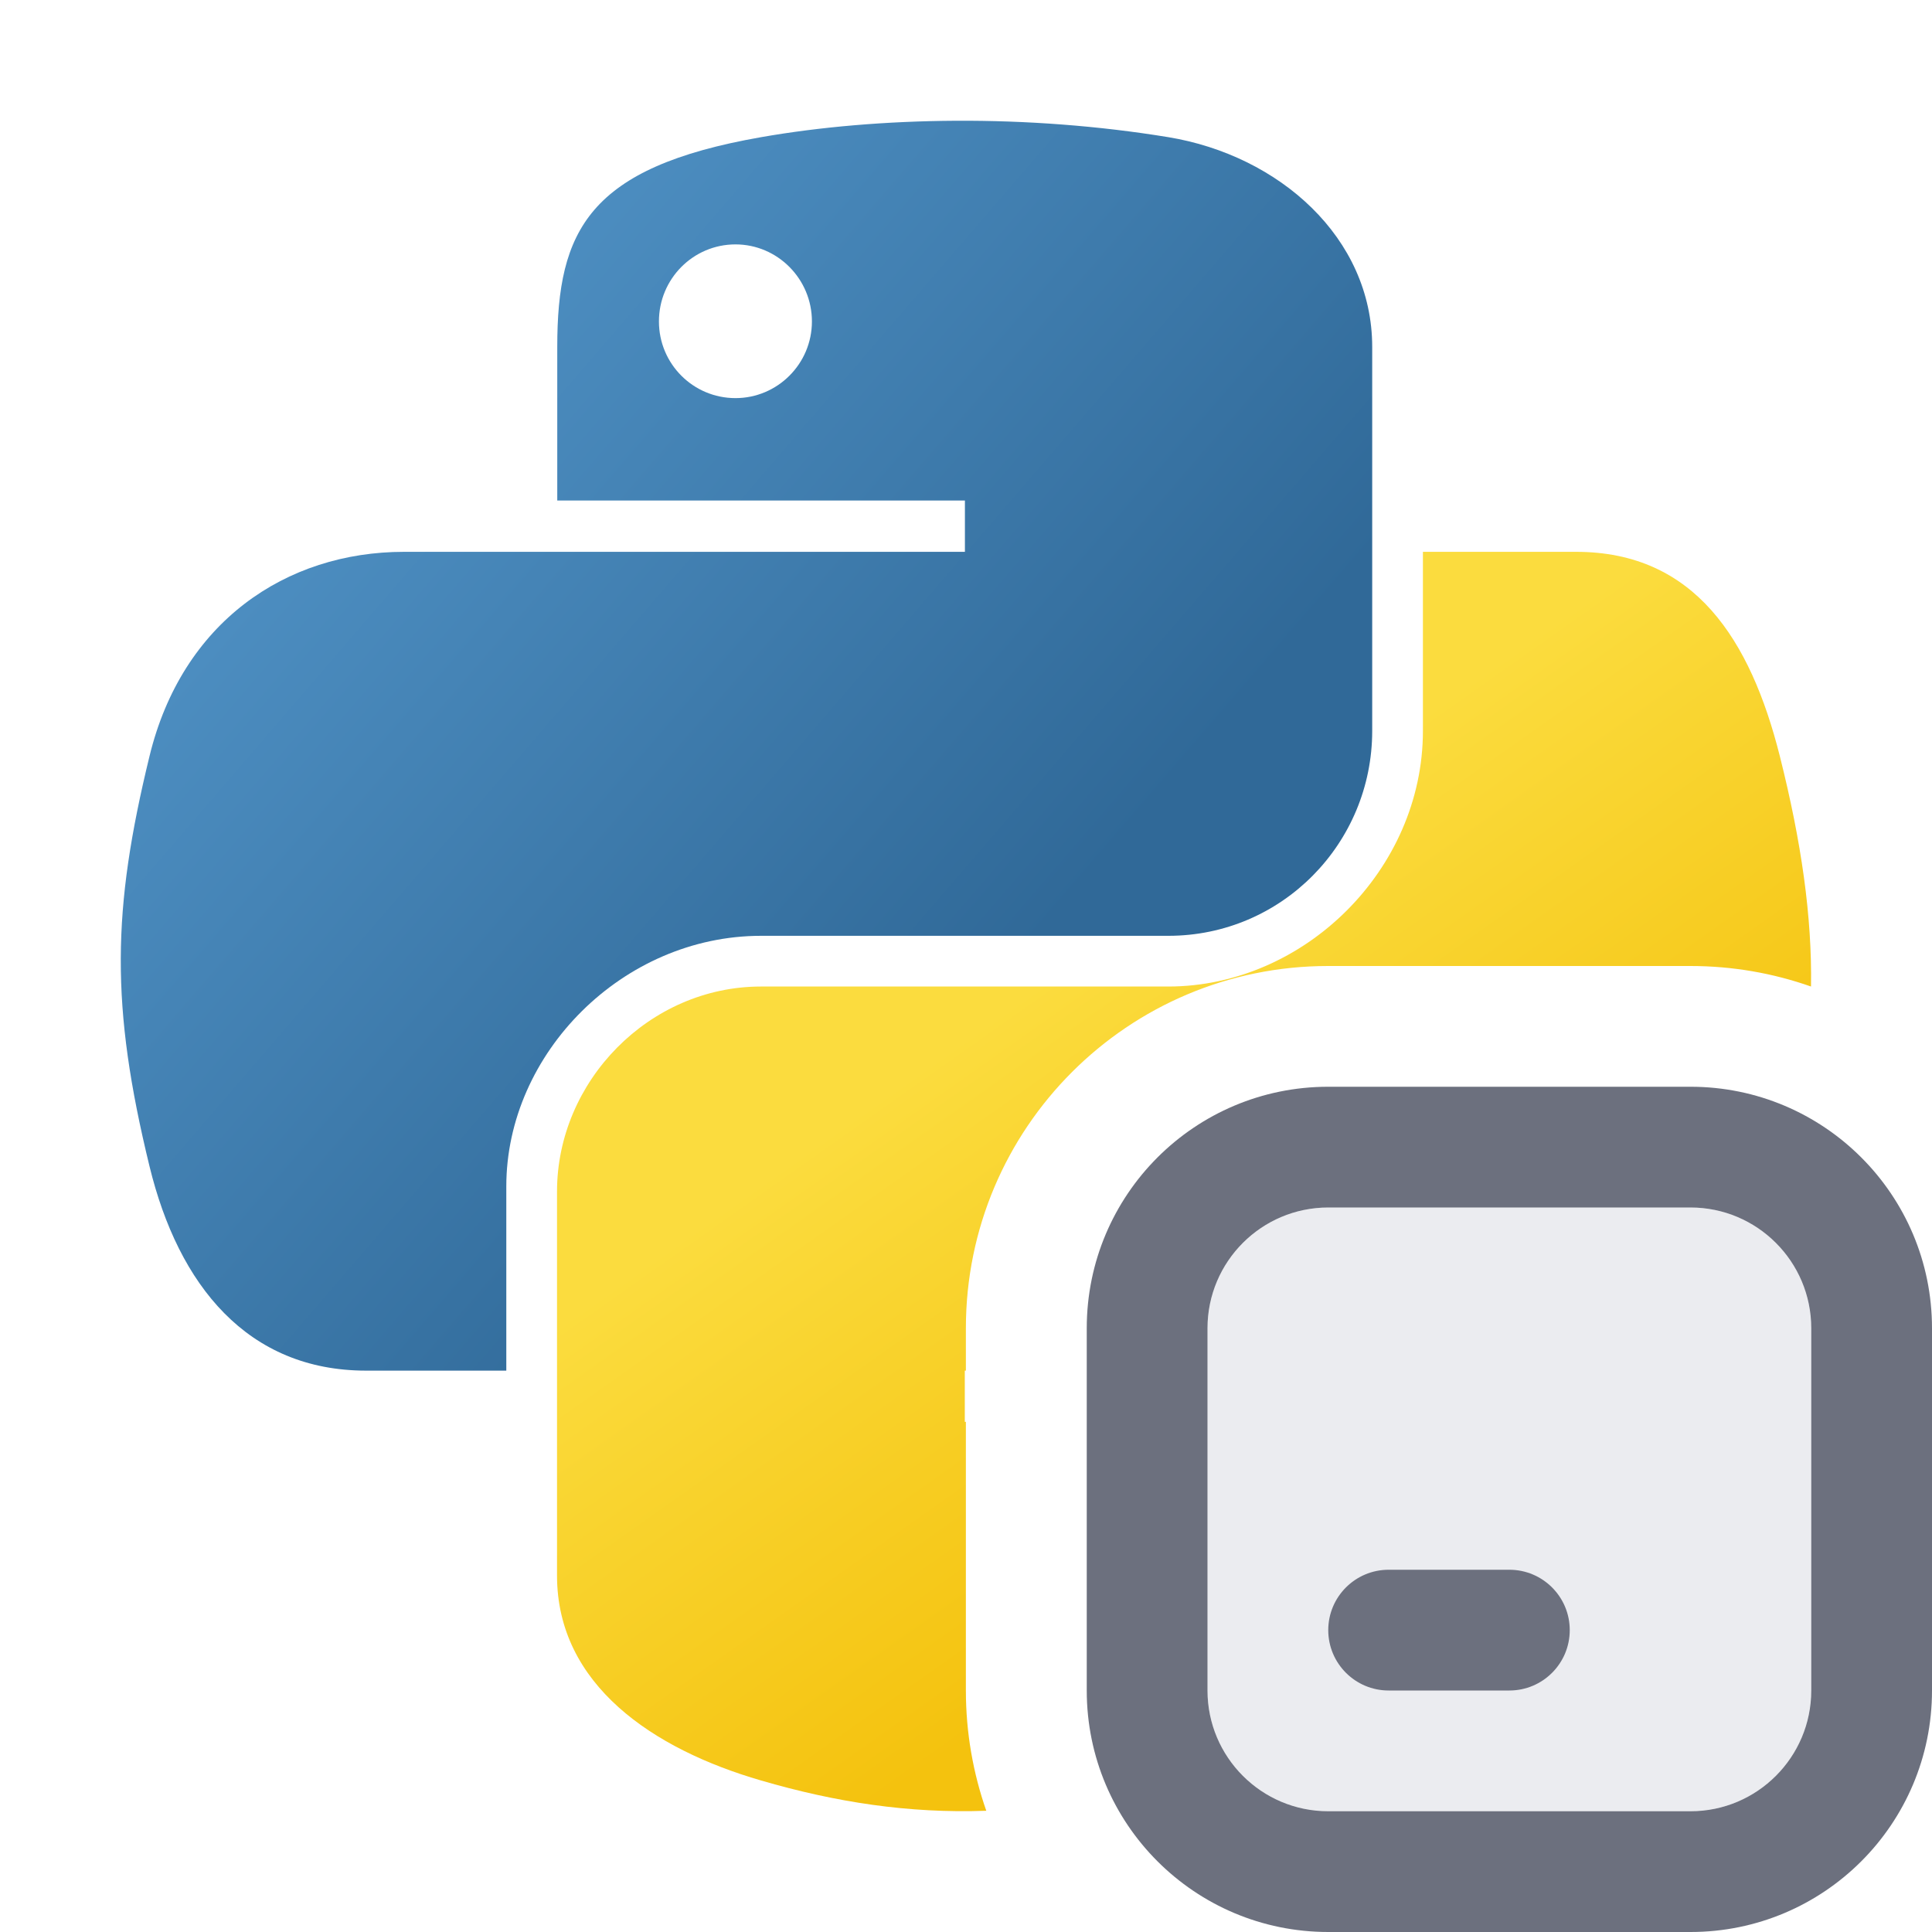
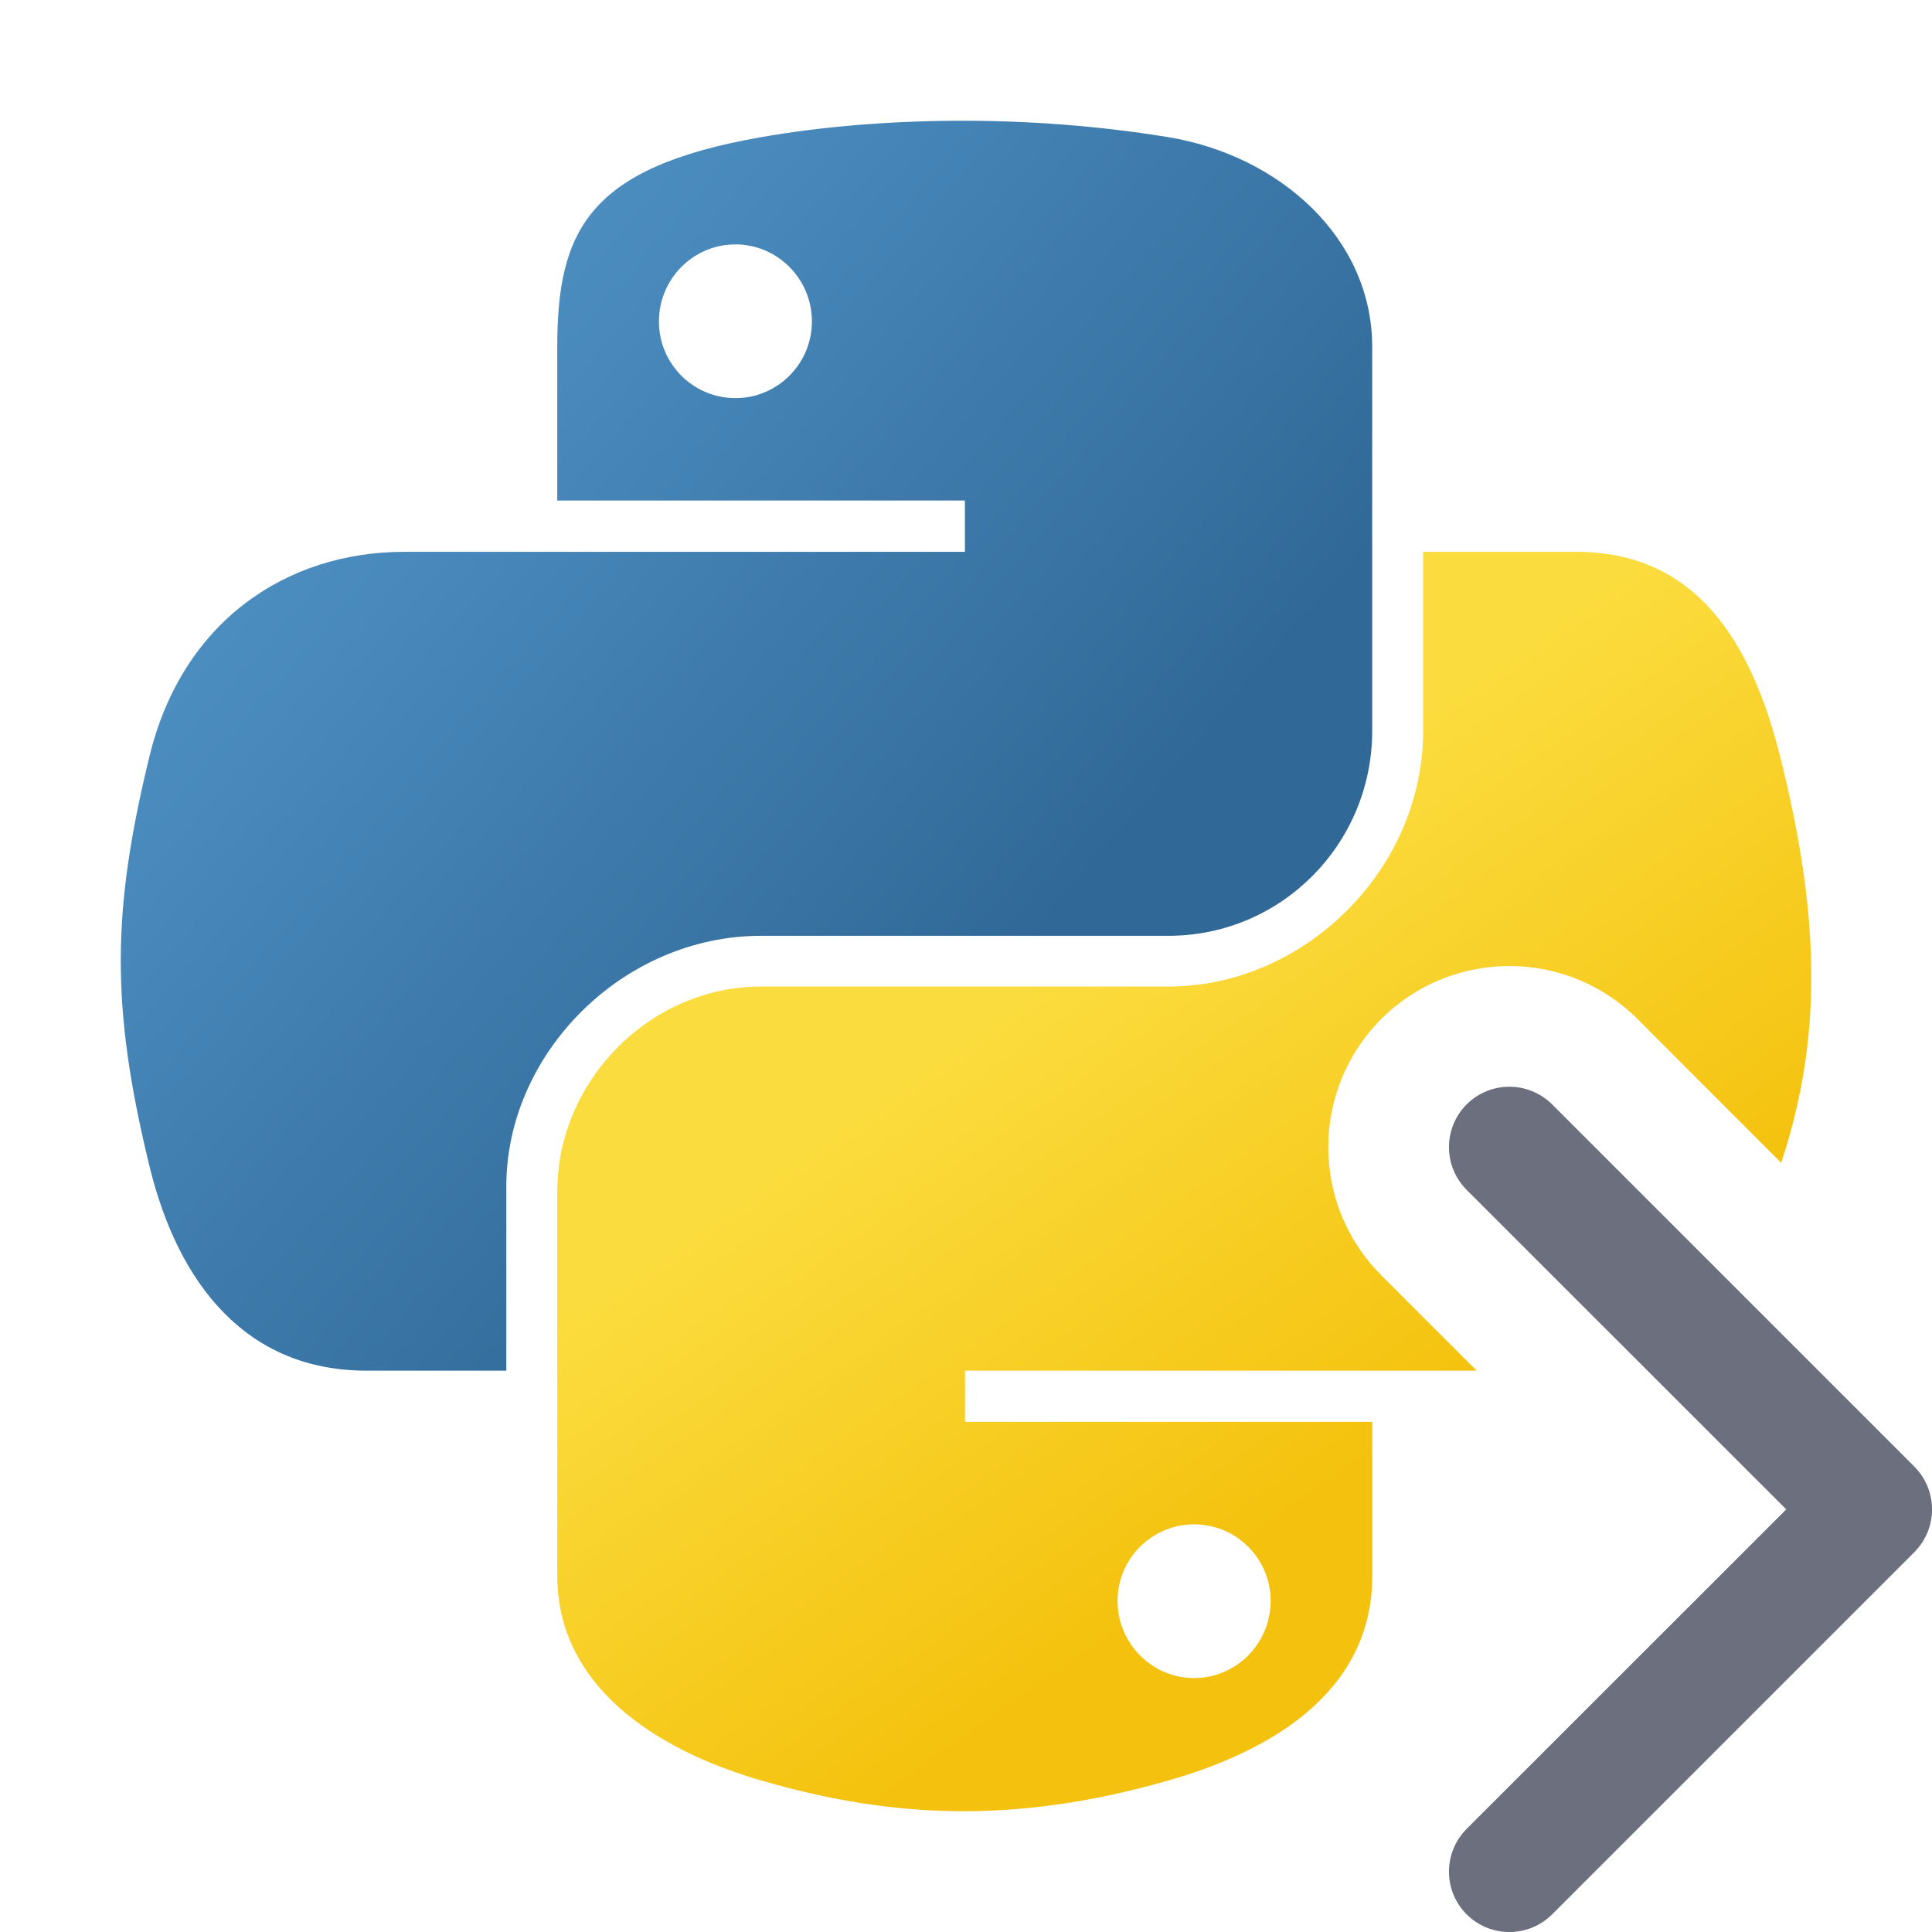
<svg xmlns="http://www.w3.org/2000/svg" width="16" height="16" viewBox="0 0 16 16" fill="none">
  <path d="M7.917 1C7.339 1.003 6.788 1.051 6.303 1.136C4.874 1.386 4.615 1.909 4.615 2.873V4.145H7.991V4.57H4.615H3.347C2.366 4.57 1.507 5.153 1.238 6.263C0.928 7.535 0.914 8.329 1.238 9.658C1.478 10.646 2.051 11.351 3.032 11.351H4.193V9.825C4.193 8.723 5.158 7.75 6.303 7.75H9.676C10.615 7.75 11.364 6.985 11.364 6.053V2.873C11.364 1.967 10.592 1.287 9.676 1.136C9.096 1.041 8.494 0.997 7.917 1ZM6.091 2.024C6.439 2.024 6.724 2.31 6.724 2.662C6.724 3.013 6.439 3.297 6.091 3.297C5.74 3.297 5.457 3.013 5.457 2.662C5.457 2.31 5.74 2.024 6.091 2.024Z" fill="url(#paint0_linear_7608_48859)" />
-   <path d="M10 11C10 10.448 10.448 10 11 10H14C14.552 10 15 10.448 15 11V14C15 14.552 14.552 15 14 15H11C10.448 15 10 14.552 10 14V11Z" fill="#EBECF0" />
-   <path d="M11.5 13C11.224 13 11 13.224 11 13.5C11 13.776 11.224 14 11.5 14H12.5C12.776 14 13 13.776 13 13.5C13 13.224 12.776 13 12.5 13H11.5Z" fill="#6C707E" />
-   <path fill-rule="evenodd" clip-rule="evenodd" d="M14 9H11C9.895 9 9 9.895 9 11V14C9 15.105 9.895 16 11 16H14C15.105 16 16 15.105 16 14V11C16 9.895 15.105 9 14 9ZM10 11C10 10.448 10.448 10 11 10H14C14.552 10 15 10.448 15 11V14C15 14.552 14.552 15 14 15H11C10.448 15 10 14.552 10 14V11Z" fill="#6C707E" />
-   <path d="M11.784 6.053V4.57H13.052C14.034 4.57 14.497 5.297 14.74 6.263C14.919 6.975 15.007 7.592 14.998 8.17C14.686 8.06 14.349 8 13.999 8H10.999C9.342 8 7.999 9.343 7.999 11V11.351H7.99V11.775H7.999V14C7.999 14.349 8.059 14.685 8.168 14.996C7.523 15.019 6.919 14.925 6.302 14.745C5.409 14.486 4.613 13.953 4.613 13.048V9.868C4.613 8.952 5.378 8.17 6.302 8.17H9.675C10.799 8.17 11.784 7.203 11.784 6.053Z" fill="url(#paint1_linear_7608_48859)" />
+   <path fill-rule="evenodd" clip-rule="evenodd" d="M12.146 9.146C12.342 8.951 12.658 8.951 12.854 9.146L15.854 12.146C16.049 12.342 16.049 12.658 15.854 12.854L12.854 15.854C12.658 16.049 12.342 16.049 12.146 15.854C11.951 15.658 11.951 15.342 12.146 15.146L14.793 12.5L12.146 9.854C11.951 9.658 11.951 9.342 12.146 9.146Z" fill="#6C707E" />
+   <path fill-rule="evenodd" clip-rule="evenodd" d="M11.786 6.053V4.57H13.053C14.036 4.57 14.499 5.297 14.742 6.263C15.076 7.593 15.094 8.594 14.751 9.63L13.561 8.439C12.975 7.854 12.025 7.854 11.439 8.439C10.854 9.025 10.854 9.975 11.439 10.561L12.229 11.351H7.992V11.775H11.365V13.048C11.365 14.012 10.527 14.502 9.677 14.745C8.398 15.112 7.373 15.056 6.304 14.745C5.411 14.486 4.615 13.953 4.615 13.048V9.868C4.615 8.953 5.38 8.17 6.304 8.17H9.677C10.801 8.17 11.786 7.203 11.786 6.053ZM10.523 13.258C10.523 12.908 10.239 12.624 9.889 12.624C9.54 12.624 9.255 12.908 9.255 13.258C9.255 13.61 9.54 13.897 9.889 13.897C10.239 13.897 10.523 13.61 10.523 13.258Z" fill="url(#paint1_linear_7608_48859)" />
  <defs>
    <linearGradient id="paint0_linear_7608_48859" x1="1" y1="1" x2="8.715" y2="7.647" gradientUnits="userSpaceOnUse">
      <stop stop-color="#5A9FD4" />
      <stop offset="1" stop-color="#306998" />
    </linearGradient>
-     <linearGradient id="paint1_linear_7608_48859" x1="9.806" y1="13.151" x2="7.053" y2="9.251" gradientUnits="userSpaceOnUse">
+     <linearGradient id="paint1_linear_7608_48859" x1="9.808" y1="13.151" x2="7.055" y2="9.251" gradientUnits="userSpaceOnUse">
      <stop stop-color="#F4C20E" />
      <stop offset="1" stop-color="#FBDC3E" />
    </linearGradient>
  </defs>
</svg>
